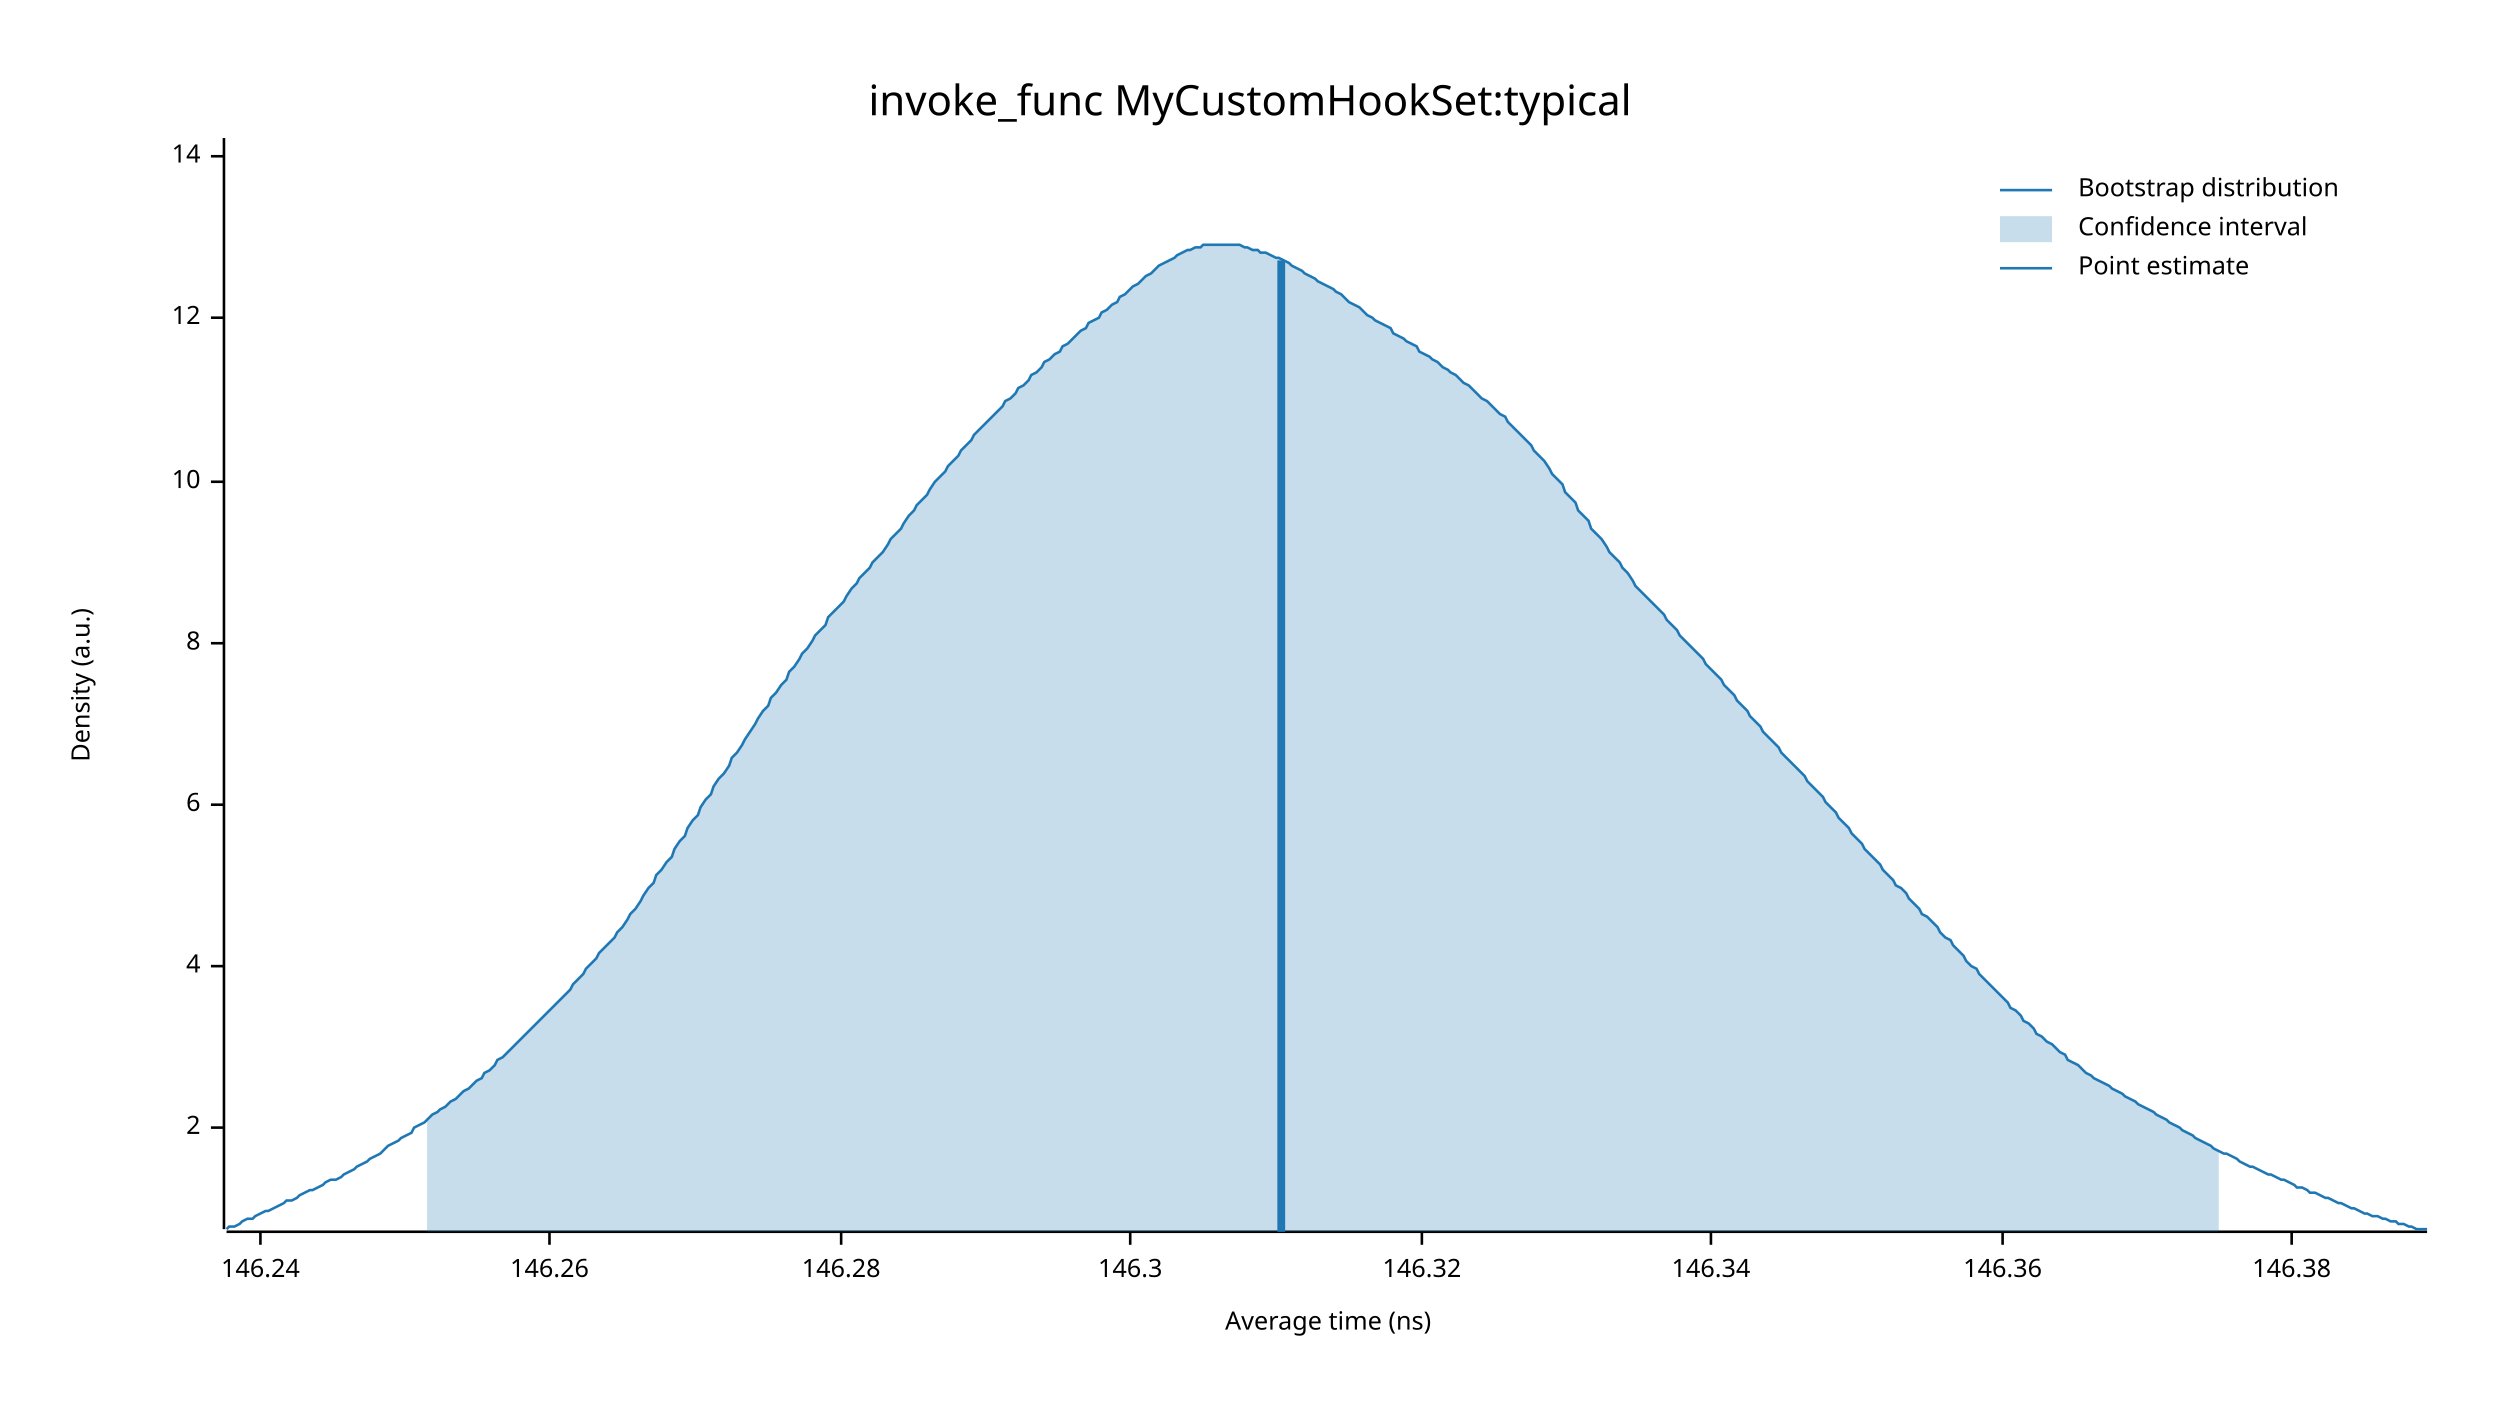
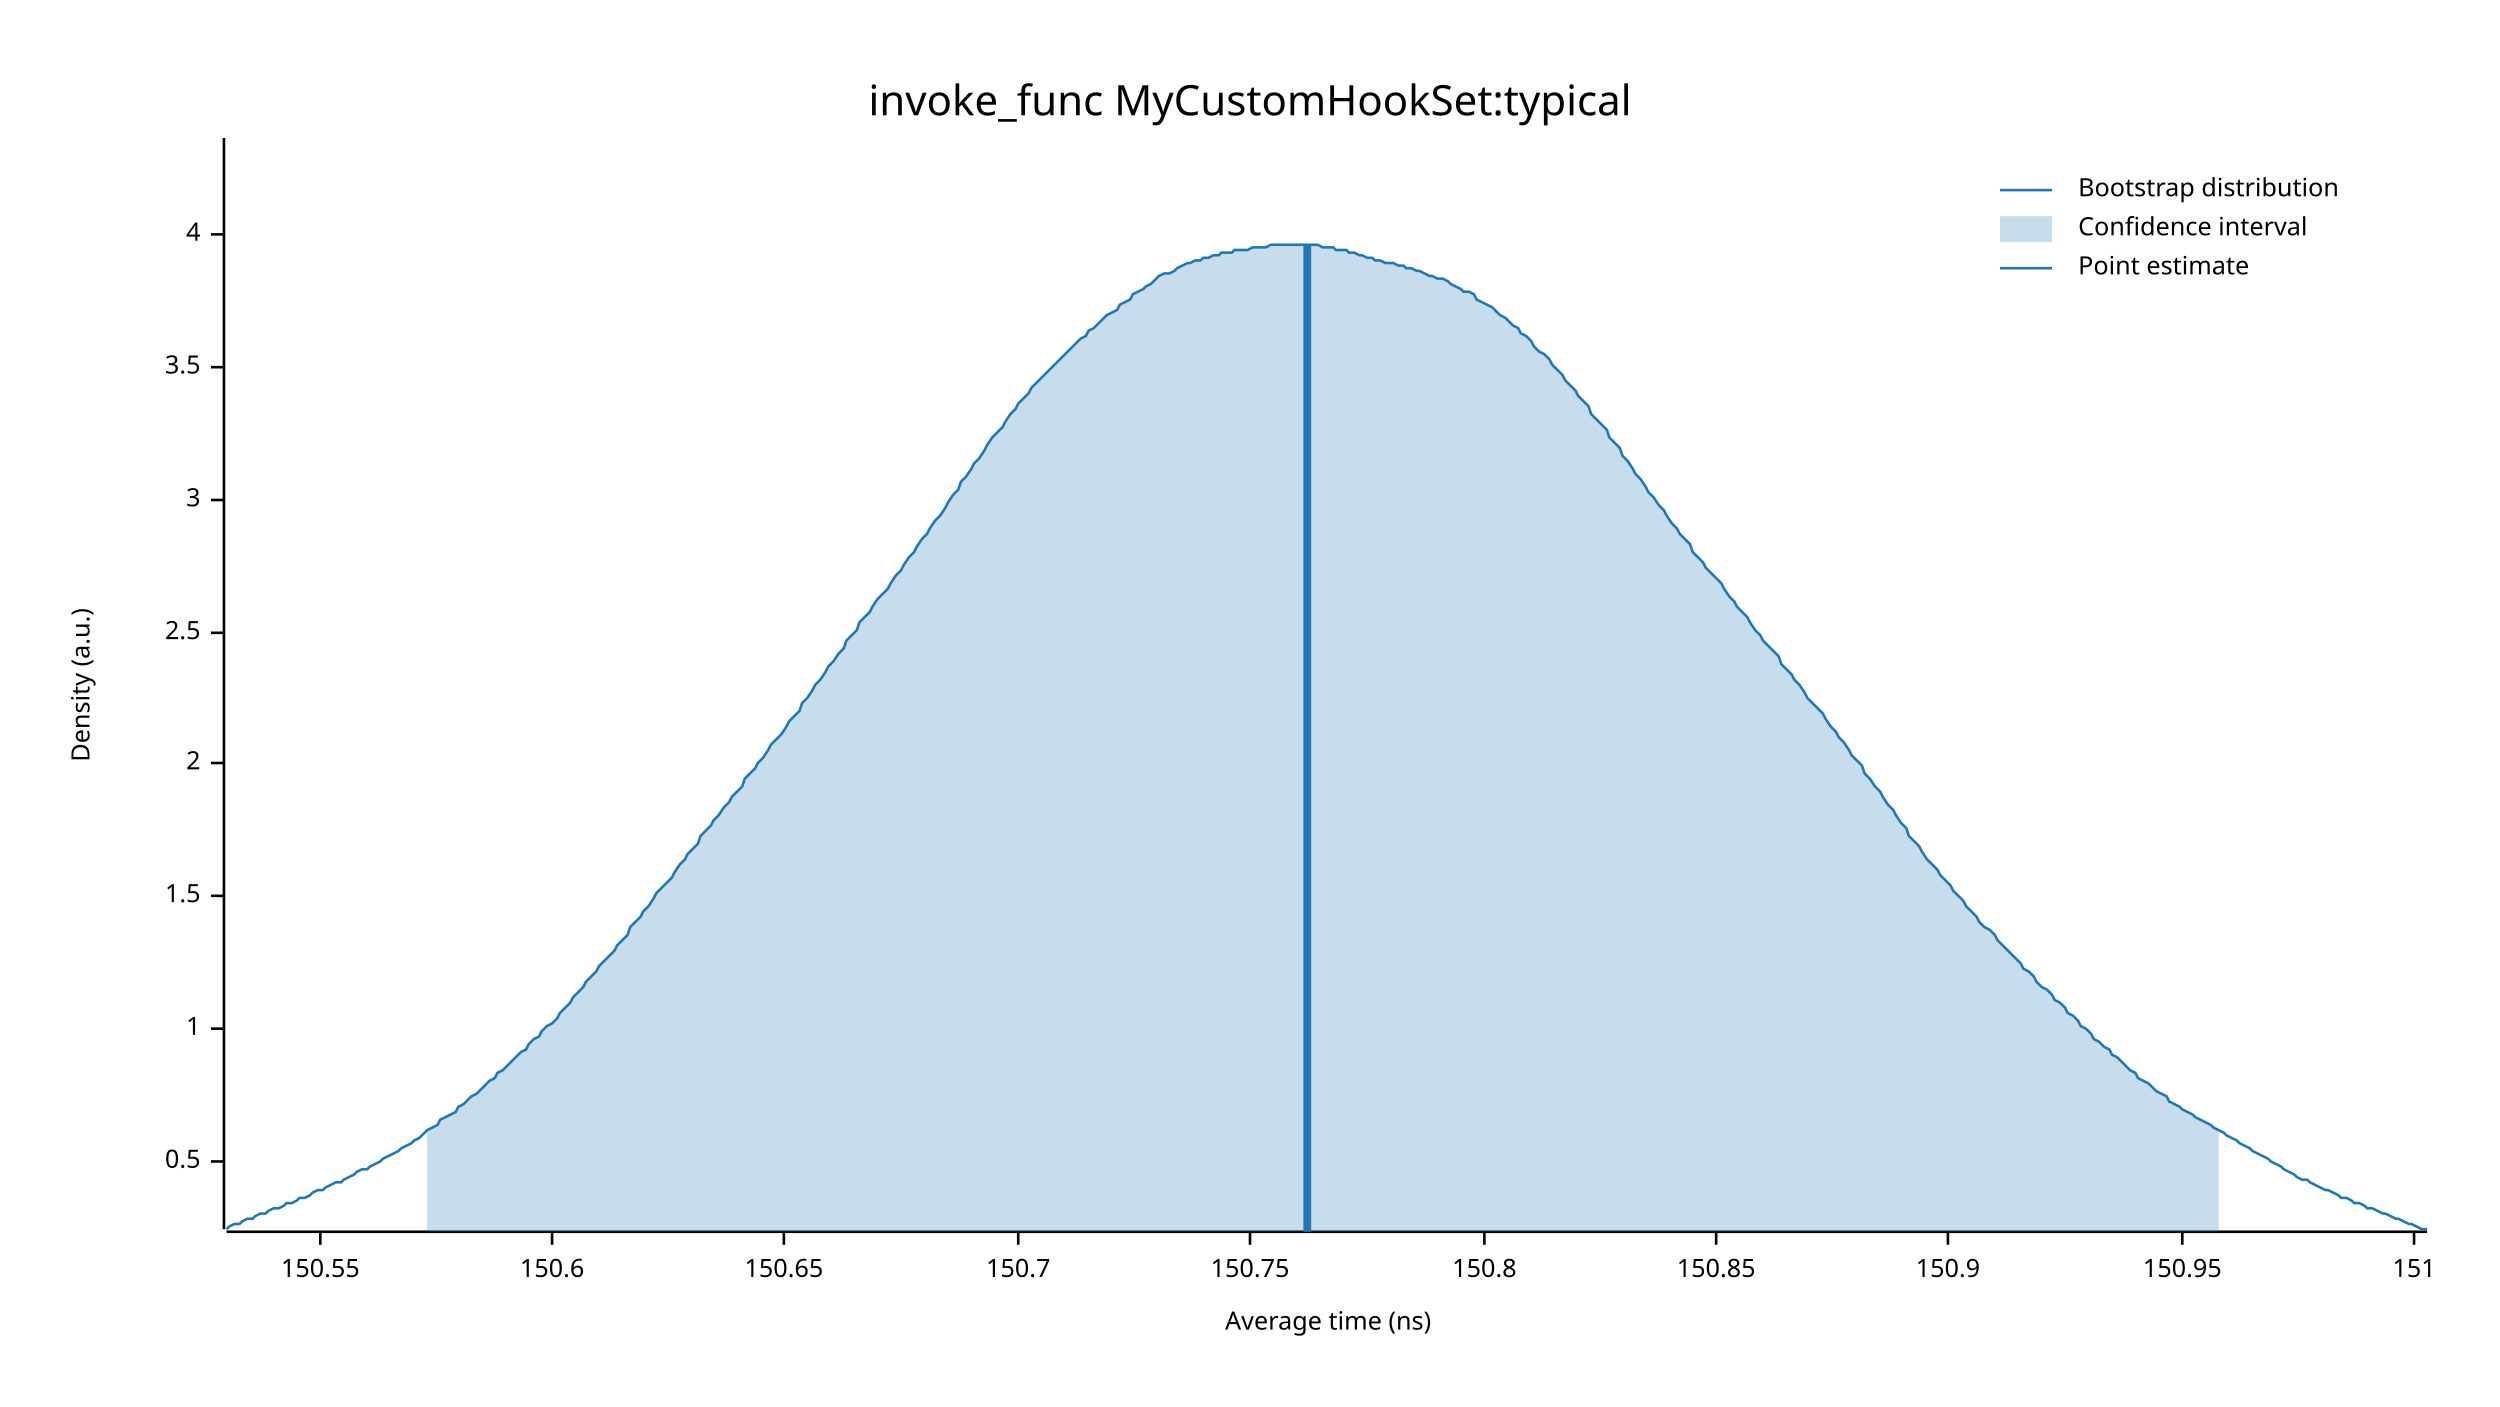
<svg xmlns="http://www.w3.org/2000/svg" width="960" height="540" viewBox="0 0 960 540">
  <text x="480" y="32" dy="0.76em" text-anchor="middle" font-family="sans-serif" font-size="16.129" opacity="1" fill="#000000">
invoke_func MyCustomHookSet:typical
</text>
  <text x="27" y="263" dy="0.76em" text-anchor="middle" font-family="sans-serif" font-size="9.677" opacity="1" fill="#000000" transform="rotate(270, 27, 263)">
Density (a.u.)
</text>
  <text x="510" y="513" dy="-0.5ex" text-anchor="middle" font-family="sans-serif" font-size="9.677" opacity="1" fill="#000000">
Average time (ns)
</text>
  <polyline fill="none" opacity="1" stroke="#000000" stroke-width="1" points="86,53 86,472 " />
-   <text x="77" y="433" dy="0.5ex" text-anchor="end" font-family="sans-serif" font-size="9.677" opacity="1" fill="#000000">
+   <text x="77" y="446" dy="0.5ex" text-anchor="end" font-family="sans-serif" font-size="9.677" opacity="1" fill="#000000">
+ 0.5
+ </text>
+   <polyline fill="none" opacity="1" stroke="#000000" stroke-width="1" points="81,446 86,446 " />
+   <text x="77" y="395" dy="0.5ex" text-anchor="end" font-family="sans-serif" font-size="9.677" opacity="1" fill="#000000">
+ 1
+ </text>
+   <polyline fill="none" opacity="1" stroke="#000000" stroke-width="1" points="81,395 86,395 " />
+   <text x="77" y="344" dy="0.5ex" text-anchor="end" font-family="sans-serif" font-size="9.677" opacity="1" fill="#000000">
+ 1.5
+ </text>
+   <polyline fill="none" opacity="1" stroke="#000000" stroke-width="1" points="81,344 86,344 " />
+   <text x="77" y="293" dy="0.5ex" text-anchor="end" font-family="sans-serif" font-size="9.677" opacity="1" fill="#000000">
2
</text>
-   <polyline fill="none" opacity="1" stroke="#000000" stroke-width="1" points="81,433 86,433 " />
-   <text x="77" y="371" dy="0.5ex" text-anchor="end" font-family="sans-serif" font-size="9.677" opacity="1" fill="#000000">
+   <polyline fill="none" opacity="1" stroke="#000000" stroke-width="1" points="81,293 86,293 " />
+   <text x="77" y="243" dy="0.5ex" text-anchor="end" font-family="sans-serif" font-size="9.677" opacity="1" fill="#000000">
+ 2.5
+ </text>
+   <polyline fill="none" opacity="1" stroke="#000000" stroke-width="1" points="81,243 86,243 " />
+   <text x="77" y="192" dy="0.5ex" text-anchor="end" font-family="sans-serif" font-size="9.677" opacity="1" fill="#000000">
+ 3
+ </text>
+   <polyline fill="none" opacity="1" stroke="#000000" stroke-width="1" points="81,192 86,192 " />
+   <text x="77" y="141" dy="0.5ex" text-anchor="end" font-family="sans-serif" font-size="9.677" opacity="1" fill="#000000">
+ 3.5
+ </text>
+   <polyline fill="none" opacity="1" stroke="#000000" stroke-width="1" points="81,141 86,141 " />
+   <text x="77" y="90" dy="0.5ex" text-anchor="end" font-family="sans-serif" font-size="9.677" opacity="1" fill="#000000">
4
</text>
-   <polyline fill="none" opacity="1" stroke="#000000" stroke-width="1" points="81,371 86,371 " />
-   <text x="77" y="309" dy="0.5ex" text-anchor="end" font-family="sans-serif" font-size="9.677" opacity="1" fill="#000000">
- 6
+   <polyline fill="none" opacity="1" stroke="#000000" stroke-width="1" points="81,90 86,90 " />
+   <polyline fill="none" opacity="1" stroke="#000000" stroke-width="1" points="87,473 932,473 " />
+   <text x="123" y="483" dy="0.76em" text-anchor="middle" font-family="sans-serif" font-size="9.677" opacity="1" fill="#000000">
+ 150.55
</text>
-   <polyline fill="none" opacity="1" stroke="#000000" stroke-width="1" points="81,309 86,309 " />
-   <text x="77" y="247" dy="0.5ex" text-anchor="end" font-family="sans-serif" font-size="9.677" opacity="1" fill="#000000">
- 8
+   <polyline fill="none" opacity="1" stroke="#000000" stroke-width="1" points="123,473 123,478 " />
+   <text x="212" y="483" dy="0.76em" text-anchor="middle" font-family="sans-serif" font-size="9.677" opacity="1" fill="#000000">
+ 150.6
</text>
-   <polyline fill="none" opacity="1" stroke="#000000" stroke-width="1" points="81,247 86,247 " />
-   <text x="77" y="185" dy="0.5ex" text-anchor="end" font-family="sans-serif" font-size="9.677" opacity="1" fill="#000000">
- 10
+   <polyline fill="none" opacity="1" stroke="#000000" stroke-width="1" points="212,473 212,478 " />
+   <text x="301" y="483" dy="0.76em" text-anchor="middle" font-family="sans-serif" font-size="9.677" opacity="1" fill="#000000">
+ 150.65
</text>
-   <polyline fill="none" opacity="1" stroke="#000000" stroke-width="1" points="81,185 86,185 " />
-   <text x="77" y="122" dy="0.5ex" text-anchor="end" font-family="sans-serif" font-size="9.677" opacity="1" fill="#000000">
- 12
+   <polyline fill="none" opacity="1" stroke="#000000" stroke-width="1" points="301,473 301,478 " />
+   <text x="391" y="483" dy="0.76em" text-anchor="middle" font-family="sans-serif" font-size="9.677" opacity="1" fill="#000000">
+ 150.7
</text>
-   <polyline fill="none" opacity="1" stroke="#000000" stroke-width="1" points="81,122 86,122 " />
-   <text x="77" y="60" dy="0.5ex" text-anchor="end" font-family="sans-serif" font-size="9.677" opacity="1" fill="#000000">
- 14
+   <polyline fill="none" opacity="1" stroke="#000000" stroke-width="1" points="391,473 391,478 " />
+   <text x="480" y="483" dy="0.76em" text-anchor="middle" font-family="sans-serif" font-size="9.677" opacity="1" fill="#000000">
+ 150.75
</text>
-   <polyline fill="none" opacity="1" stroke="#000000" stroke-width="1" points="81,60 86,60 " />
-   <polyline fill="none" opacity="1" stroke="#000000" stroke-width="1" points="87,473 932,473 " />
-   <text x="100" y="483" dy="0.76em" text-anchor="middle" font-family="sans-serif" font-size="9.677" opacity="1" fill="#000000">
- 146.24
+   <polyline fill="none" opacity="1" stroke="#000000" stroke-width="1" points="480,473 480,478 " />
+   <text x="570" y="483" dy="0.76em" text-anchor="middle" font-family="sans-serif" font-size="9.677" opacity="1" fill="#000000">
+ 150.8
</text>
-   <polyline fill="none" opacity="1" stroke="#000000" stroke-width="1" points="100,473 100,478 " />
-   <text x="211" y="483" dy="0.76em" text-anchor="middle" font-family="sans-serif" font-size="9.677" opacity="1" fill="#000000">
- 146.26
+   <polyline fill="none" opacity="1" stroke="#000000" stroke-width="1" points="570,473 570,478 " />
+   <text x="659" y="483" dy="0.76em" text-anchor="middle" font-family="sans-serif" font-size="9.677" opacity="1" fill="#000000">
+ 150.85
</text>
-   <polyline fill="none" opacity="1" stroke="#000000" stroke-width="1" points="211,473 211,478 " />
-   <text x="323" y="483" dy="0.76em" text-anchor="middle" font-family="sans-serif" font-size="9.677" opacity="1" fill="#000000">
- 146.28
+   <polyline fill="none" opacity="1" stroke="#000000" stroke-width="1" points="659,473 659,478 " />
+   <text x="748" y="483" dy="0.76em" text-anchor="middle" font-family="sans-serif" font-size="9.677" opacity="1" fill="#000000">
+ 150.9
</text>
-   <polyline fill="none" opacity="1" stroke="#000000" stroke-width="1" points="323,473 323,478 " />
-   <text x="434" y="483" dy="0.76em" text-anchor="middle" font-family="sans-serif" font-size="9.677" opacity="1" fill="#000000">
- 146.3
+   <polyline fill="none" opacity="1" stroke="#000000" stroke-width="1" points="748,473 748,478 " />
+   <text x="838" y="483" dy="0.76em" text-anchor="middle" font-family="sans-serif" font-size="9.677" opacity="1" fill="#000000">
+ 150.95
</text>
-   <polyline fill="none" opacity="1" stroke="#000000" stroke-width="1" points="434,473 434,478 " />
-   <text x="546" y="483" dy="0.76em" text-anchor="middle" font-family="sans-serif" font-size="9.677" opacity="1" fill="#000000">
- 146.32
+   <polyline fill="none" opacity="1" stroke="#000000" stroke-width="1" points="838,473 838,478 " />
+   <text x="927" y="483" dy="0.76em" text-anchor="middle" font-family="sans-serif" font-size="9.677" opacity="1" fill="#000000">
+ 151
</text>
-   <polyline fill="none" opacity="1" stroke="#000000" stroke-width="1" points="546,473 546,478 " />
-   <text x="657" y="483" dy="0.76em" text-anchor="middle" font-family="sans-serif" font-size="9.677" opacity="1" fill="#000000">
- 146.34
- </text>
-   <polyline fill="none" opacity="1" stroke="#000000" stroke-width="1" points="657,473 657,478 " />
-   <text x="769" y="483" dy="0.76em" text-anchor="middle" font-family="sans-serif" font-size="9.677" opacity="1" fill="#000000">
- 146.36
- </text>
-   <polyline fill="none" opacity="1" stroke="#000000" stroke-width="1" points="769,473 769,478 " />
-   <text x="880" y="483" dy="0.76em" text-anchor="middle" font-family="sans-serif" font-size="9.677" opacity="1" fill="#000000">
- 146.38
- </text>
-   <polyline fill="none" opacity="1" stroke="#000000" stroke-width="1" points="880,473 880,478 " />
-   <polyline fill="none" opacity="1" stroke="#1F78B4" stroke-width="1" points="87,472 88,471 90,471 92,470 93,469 95,468 97,468 98,467 100,466 102,465 103,465 105,464 107,463 109,462 110,461 112,461 114,460 115,459 117,458 119,457 120,457 122,456 124,455 125,454 127,453 129,453 131,452 132,451 134,450 136,449 137,448 139,447 141,446 142,445 144,444 146,443 147,442 149,440 151,439 153,438 154,437 156,436 158,435 159,433 161,432 163,431 164,430 166,428 168,427 169,426 171,425 173,423 175,422 176,421 178,419 180,418 181,417 183,415 185,414 186,412 188,411 190,409 191,407 193,406 195,404 197,402 198,401 200,399 202,397 203,396 205,394 207,392 208,391 210,389 212,387 214,385 215,384 217,382 219,380 220,378 222,376 224,374 225,372 227,370 229,368 230,366 232,364 234,362 236,360 237,358 239,356 241,353 242,351 244,349 246,346 247,344 249,341 251,339 252,336 254,334 256,331 258,329 259,326 261,323 263,321 264,318 266,315 268,313 269,310 271,307 273,305 274,302 276,299 278,297 280,294 281,291 283,289 285,286 286,284 288,281 290,278 291,276 293,273 295,271 296,268 298,266 300,263 302,261 303,258 305,256 307,253 308,251 310,249 312,246 313,244 315,242 317,240 318,237 320,235 322,233 324,231 325,229 327,226 329,224 330,222 332,220 334,218 335,216 337,214 339,212 341,209 342,207 344,205 346,203 347,201 349,198 351,196 352,194 354,192 356,190 357,188 359,185 361,183 363,181 364,179 366,177 368,175 369,173 371,171 373,169 374,167 376,165 378,163 379,162 381,160 383,158 385,156 386,154 388,153 390,151 391,149 393,148 395,146 396,144 398,143 400,141 401,139 403,138 405,136 407,135 408,133 410,132 412,130 413,129 415,127 417,126 418,124 420,123 422,122 423,120 425,119 427,117 429,116 430,114 432,113 434,111 435,110 437,109 439,107 440,106 442,105 444,103 445,102 447,101 449,100 451,99 452,98 454,97 456,96 457,96 459,95 461,95 462,94 464,94 466,94 468,94 469,94 471,94 473,94 474,94 476,94 478,95 479,95 481,96 483,96 484,97 486,97 488,98 490,99 491,99 493,100 495,101 496,102 498,103 500,104 501,105 503,106 505,107 506,108 508,109 510,110 512,111 513,112 515,113 517,115 518,116 520,117 522,118 523,119 525,121 527,122 528,123 530,124 532,125 534,126 535,128 537,129 539,130 540,131 542,132 544,133 545,135 547,136 549,137 550,138 552,139 554,141 556,142 557,143 559,144 561,146 562,147 564,148 566,150 567,151 569,153 571,154 573,156 574,157 576,159 578,160 579,162 581,164 583,166 584,167 586,169 588,171 589,173 591,175 593,177 595,180 596,182 598,184 600,186 601,189 603,191 605,193 606,196 608,198 610,200 611,203 613,205 615,207 617,210 618,212 620,214 622,216 623,218 625,220 627,223 628,225 630,227 632,229 633,230 635,232 637,234 639,236 640,238 642,240 644,242 645,244 647,246 649,248 650,249 652,251 654,253 655,255 657,257 659,259 661,261 662,263 664,265 666,267 667,269 669,271 671,273 672,275 674,277 676,279 677,281 679,283 681,285 683,287 684,289 686,291 688,293 689,294 691,296 693,298 694,300 696,302 698,304 700,306 701,308 703,310 705,312 706,314 708,316 710,318 711,320 713,322 715,324 716,326 718,328 720,330 722,332 723,334 725,336 727,338 728,340 730,341 732,343 733,345 735,347 737,349 738,351 740,352 742,354 744,356 745,358 747,360 749,361 750,363 752,365 754,367 755,369 757,371 759,372 760,374 762,376 764,378 766,380 767,381 769,383 771,385 772,387 774,388 776,390 777,392 779,393 781,395 782,397 784,398 786,400 788,401 789,402 791,404 793,405 794,407 796,408 798,409 799,410 801,412 803,413 804,414 806,415 808,416 810,417 811,418 813,419 815,420 816,421 818,422 820,423 821,424 823,425 825,426 827,427 828,428 830,429 832,430 833,431 835,432 837,433 838,434 840,435 842,436 843,437 845,438 847,439 849,440 850,441 852,442 854,443 855,443 857,444 859,445 860,446 862,447 864,448 865,448 867,449 869,450 871,451 872,451 874,452 876,453 877,453 879,454 881,455 882,456 884,456 886,457 887,458 889,458 891,459 893,460 894,460 896,461 898,462 899,462 901,463 903,464 904,464 906,465 908,466 909,466 911,467 913,467 915,468 916,468 918,469 920,469 921,470 923,470 925,471 926,471 928,472 930,472 932,472 " />
-   <polygon opacity="0.25" fill="#1F78B4" points="164,430 166,428 168,427 169,426 171,425 173,423 175,422 176,421 178,419 180,418 181,417 183,415 185,414 186,412 188,411 190,409 191,407 193,406 195,404 197,402 198,401 200,399 202,397 203,396 205,394 207,392 208,391 210,389 212,387 214,385 215,384 217,382 219,380 220,378 222,376 224,374 225,372 227,370 229,368 230,366 232,364 234,362 236,360 237,358 239,356 241,353 242,351 244,349 246,346 247,344 249,341 251,339 252,336 254,334 256,331 258,329 259,326 261,323 263,321 264,318 266,315 268,313 269,310 271,307 273,305 274,302 276,299 278,297 280,294 281,291 283,289 285,286 286,284 288,281 290,278 291,276 293,273 295,271 296,268 298,266 300,263 302,261 303,258 305,256 307,253 308,251 310,249 312,246 313,244 315,242 317,240 318,237 320,235 322,233 324,231 325,229 327,226 329,224 330,222 332,220 334,218 335,216 337,214 339,212 341,209 342,207 344,205 346,203 347,201 349,198 351,196 352,194 354,192 356,190 357,188 359,185 361,183 363,181 364,179 366,177 368,175 369,173 371,171 373,169 374,167 376,165 378,163 379,162 381,160 383,158 385,156 386,154 388,153 390,151 391,149 393,148 395,146 396,144 398,143 400,141 401,139 403,138 405,136 407,135 408,133 410,132 412,130 413,129 415,127 417,126 418,124 420,123 422,122 423,120 425,119 427,117 429,116 430,114 432,113 434,111 435,110 437,109 439,107 440,106 442,105 444,103 445,102 447,101 449,100 451,99 452,98 454,97 456,96 457,96 459,95 461,95 462,94 464,94 466,94 468,94 469,94 471,94 473,94 474,94 476,94 478,95 479,95 481,96 483,96 484,97 486,97 488,98 490,99 491,99 493,100 495,101 496,102 498,103 500,104 501,105 503,106 505,107 506,108 508,109 510,110 512,111 513,112 515,113 517,115 518,116 520,117 522,118 523,119 525,121 527,122 528,123 530,124 532,125 534,126 535,128 537,129 539,130 540,131 542,132 544,133 545,135 547,136 549,137 550,138 552,139 554,141 556,142 557,143 559,144 561,146 562,147 564,148 566,150 567,151 569,153 571,154 573,156 574,157 576,159 578,160 579,162 581,164 583,166 584,167 586,169 588,171 589,173 591,175 593,177 595,180 596,182 598,184 600,186 601,189 603,191 605,193 606,196 608,198 610,200 611,203 613,205 615,207 617,210 618,212 620,214 622,216 623,218 625,220 627,223 628,225 630,227 632,229 633,230 635,232 637,234 639,236 640,238 642,240 644,242 645,244 647,246 649,248 650,249 652,251 654,253 655,255 657,257 659,259 661,261 662,263 664,265 666,267 667,269 669,271 671,273 672,275 674,277 676,279 677,281 679,283 681,285 683,287 684,289 686,291 688,293 689,294 691,296 693,298 694,300 696,302 698,304 700,306 701,308 703,310 705,312 706,314 708,316 710,318 711,320 713,322 715,324 716,326 718,328 720,330 722,332 723,334 725,336 727,338 728,340 730,341 732,343 733,345 735,347 737,349 738,351 740,352 742,354 744,356 745,358 747,360 749,361 750,363 752,365 754,367 755,369 757,371 759,372 760,374 762,376 764,378 766,380 767,381 769,383 771,385 772,387 774,388 776,390 777,392 779,393 781,395 782,397 784,398 786,400 788,401 789,402 791,404 793,405 794,407 796,408 798,409 799,410 801,412 803,413 804,414 806,415 808,416 810,417 811,418 813,419 815,420 816,421 818,422 820,423 821,424 823,425 825,426 827,427 828,428 830,429 832,430 833,431 835,432 837,433 838,434 840,435 842,436 843,437 845,438 847,439 849,440 850,441 852,442 852,473 164,473 " />
-   <polyline fill="none" opacity="1" stroke="#1F78B4" stroke-width="3" points="492,473 492,100 " />
+   <polyline fill="none" opacity="1" stroke="#000000" stroke-width="1" points="927,473 927,478 " />
+   <polyline fill="none" opacity="1" stroke="#1F78B4" stroke-width="1" points="87,472 88,471 90,470 92,470 93,469 95,468 97,468 98,467 100,466 102,466 103,465 105,464 107,464 109,463 110,462 112,462 114,461 115,460 117,460 119,459 120,458 122,457 124,457 125,456 127,455 129,454 131,454 132,453 134,452 136,451 137,450 139,449 141,449 142,448 144,447 146,446 147,445 149,444 151,443 153,442 154,441 156,440 158,439 159,438 161,437 163,435 164,434 166,433 168,432 169,430 171,429 173,428 175,427 176,425 178,424 180,422 181,421 183,420 185,418 186,417 188,415 190,414 191,412 193,411 195,409 197,407 198,406 200,404 202,403 203,401 205,399 207,398 208,396 210,394 212,393 214,391 215,389 217,387 219,385 220,383 222,381 224,379 225,377 227,375 229,373 230,371 232,369 234,367 236,365 237,363 239,361 241,359 242,356 244,354 246,352 247,350 249,348 251,345 252,343 254,341 256,339 258,337 259,335 261,332 263,330 264,328 266,326 268,324 269,321 271,319 273,317 274,315 276,313 278,310 280,308 281,306 283,304 285,302 286,299 288,297 290,295 291,293 293,291 295,288 296,286 298,284 300,282 302,279 303,277 305,275 307,273 308,270 310,268 312,265 313,263 315,261 317,258 318,256 320,254 322,251 324,249 325,246 327,244 329,242 330,239 332,237 334,235 335,233 337,230 339,228 341,226 342,224 344,221 346,219 347,217 349,214 351,212 352,210 354,207 356,205 357,203 359,200 361,198 363,195 364,193 366,190 368,188 369,185 371,183 373,180 374,178 376,176 378,173 379,171 381,168 383,166 385,164 386,162 388,159 390,157 391,155 393,153 395,151 396,149 398,147 400,145 401,144 403,142 405,140 407,138 408,137 410,135 412,133 413,132 415,130 417,129 418,127 420,126 422,124 423,123 425,121 427,120 429,119 430,117 432,116 434,115 435,113 437,112 439,111 440,110 442,109 444,107 445,106 447,105 449,105 451,104 452,103 454,102 456,101 457,101 459,100 461,100 462,99 464,99 466,98 468,98 469,97 471,97 473,97 474,96 476,96 478,96 479,96 481,95 483,95 484,95 486,95 488,94 490,94 491,94 493,94 495,94 496,94 498,94 500,94 501,94 503,94 505,94 506,94 508,95 510,95 512,95 513,96 515,96 517,96 518,97 520,97 522,98 523,98 525,99 527,99 528,100 530,100 532,101 534,101 535,101 537,102 539,102 540,103 542,103 544,104 545,104 547,105 549,106 550,106 552,107 554,107 556,108 557,109 559,110 561,111 562,112 564,112 566,113 567,115 569,116 571,117 573,118 574,119 576,121 578,122 579,123 581,125 583,126 584,128 586,129 588,131 589,133 591,135 593,136 595,138 596,140 598,142 600,144 601,146 603,148 605,150 606,152 608,154 610,156 611,159 613,161 615,163 617,165 618,168 620,170 622,172 623,175 625,177 627,180 628,182 630,184 632,187 633,189 635,191 637,194 639,196 640,198 642,201 644,203 645,205 647,207 649,209 650,212 652,214 654,216 655,218 657,220 659,222 661,224 662,226 664,229 666,231 667,233 669,235 671,237 672,239 674,242 676,244 677,246 679,248 681,250 683,252 684,255 686,257 688,259 689,261 691,263 693,266 694,268 696,270 698,272 700,274 701,276 703,279 705,281 706,283 708,285 710,288 711,290 713,292 715,294 716,297 718,299 720,302 722,304 723,306 725,309 727,311 728,313 730,316 732,318 733,321 735,323 737,325 738,327 740,330 742,332 744,334 745,336 747,338 749,340 750,342 752,344 754,346 755,348 757,350 759,352 760,354 762,356 764,357 766,359 767,361 769,363 771,365 772,366 774,368 776,370 777,372 779,373 781,375 782,377 784,379 786,380 788,382 789,384 791,385 793,387 794,389 796,390 798,392 799,394 801,395 803,397 804,399 806,400 808,402 810,403 811,405 813,406 815,408 816,409 818,411 820,412 821,414 823,415 825,416 827,418 828,419 830,420 832,421 833,423 835,424 837,425 838,426 840,427 842,428 843,429 845,430 847,431 849,432 850,433 852,434 854,435 855,436 857,437 859,438 860,439 862,440 864,441 865,442 867,443 869,444 871,445 872,446 874,447 876,448 877,449 879,450 881,451 882,452 884,453 886,453 887,454 889,455 891,456 893,457 894,457 896,458 898,459 899,460 901,460 903,461 904,462 906,462 908,463 909,464 911,464 913,465 915,466 916,466 918,467 920,468 921,468 923,469 925,470 926,470 928,471 930,472 932,472 " />
+   <polygon opacity="0.25" fill="#1F78B4" points="164,434 166,433 168,432 169,430 171,429 173,428 175,427 176,425 178,424 180,422 181,421 183,420 185,418 186,417 188,415 190,414 191,412 193,411 195,409 197,407 198,406 200,404 202,403 203,401 205,399 207,398 208,396 210,394 212,393 214,391 215,389 217,387 219,385 220,383 222,381 224,379 225,377 227,375 229,373 230,371 232,369 234,367 236,365 237,363 239,361 241,359 242,356 244,354 246,352 247,350 249,348 251,345 252,343 254,341 256,339 258,337 259,335 261,332 263,330 264,328 266,326 268,324 269,321 271,319 273,317 274,315 276,313 278,310 280,308 281,306 283,304 285,302 286,299 288,297 290,295 291,293 293,291 295,288 296,286 298,284 300,282 302,279 303,277 305,275 307,273 308,270 310,268 312,265 313,263 315,261 317,258 318,256 320,254 322,251 324,249 325,246 327,244 329,242 330,239 332,237 334,235 335,233 337,230 339,228 341,226 342,224 344,221 346,219 347,217 349,214 351,212 352,210 354,207 356,205 357,203 359,200 361,198 363,195 364,193 366,190 368,188 369,185 371,183 373,180 374,178 376,176 378,173 379,171 381,168 383,166 385,164 386,162 388,159 390,157 391,155 393,153 395,151 396,149 398,147 400,145 401,144 403,142 405,140 407,138 408,137 410,135 412,133 413,132 415,130 417,129 418,127 420,126 422,124 423,123 425,121 427,120 429,119 430,117 432,116 434,115 435,113 437,112 439,111 440,110 442,109 444,107 445,106 447,105 449,105 451,104 452,103 454,102 456,101 457,101 459,100 461,100 462,99 464,99 466,98 468,98 469,97 471,97 473,97 474,96 476,96 478,96 479,96 481,95 483,95 484,95 486,95 488,94 490,94 491,94 493,94 495,94 496,94 498,94 500,94 501,94 503,94 505,94 506,94 508,95 510,95 512,95 513,96 515,96 517,96 518,97 520,97 522,98 523,98 525,99 527,99 528,100 530,100 532,101 534,101 535,101 537,102 539,102 540,103 542,103 544,104 545,104 547,105 549,106 550,106 552,107 554,107 556,108 557,109 559,110 561,111 562,112 564,112 566,113 567,115 569,116 571,117 573,118 574,119 576,121 578,122 579,123 581,125 583,126 584,128 586,129 588,131 589,133 591,135 593,136 595,138 596,140 598,142 600,144 601,146 603,148 605,150 606,152 608,154 610,156 611,159 613,161 615,163 617,165 618,168 620,170 622,172 623,175 625,177 627,180 628,182 630,184 632,187 633,189 635,191 637,194 639,196 640,198 642,201 644,203 645,205 647,207 649,209 650,212 652,214 654,216 655,218 657,220 659,222 661,224 662,226 664,229 666,231 667,233 669,235 671,237 672,239 674,242 676,244 677,246 679,248 681,250 683,252 684,255 686,257 688,259 689,261 691,263 693,266 694,268 696,270 698,272 700,274 701,276 703,279 705,281 706,283 708,285 710,288 711,290 713,292 715,294 716,297 718,299 720,302 722,304 723,306 725,309 727,311 728,313 730,316 732,318 733,321 735,323 737,325 738,327 740,330 742,332 744,334 745,336 747,338 749,340 750,342 752,344 754,346 755,348 757,350 759,352 760,354 762,356 764,357 766,359 767,361 769,363 771,365 772,366 774,368 776,370 777,372 779,373 781,375 782,377 784,379 786,380 788,382 789,384 791,385 793,387 794,389 796,390 798,392 799,394 801,395 803,397 804,399 806,400 808,402 810,403 811,405 813,406 815,408 816,409 818,411 820,412 821,414 823,415 825,416 827,418 828,419 830,420 832,421 833,423 835,424 837,425 838,426 840,427 842,428 843,429 845,430 847,431 849,432 850,433 852,434 852,473 164,473 " />
+   <polyline fill="none" opacity="1" stroke="#1F78B4" stroke-width="3" points="502,473 502,94 " />
  <text x="798" y="68" dy="0.76em" text-anchor="start" font-family="sans-serif" font-size="9.677" opacity="1" fill="#000000">
Bootstrap distribution
</text>
  <text x="798" y="83" dy="0.76em" text-anchor="start" font-family="sans-serif" font-size="9.677" opacity="1" fill="#000000">
Confidence interval
</text>
  <text x="798" y="98" dy="0.76em" text-anchor="start" font-family="sans-serif" font-size="9.677" opacity="1" fill="#000000">
Point estimate
</text>
  <polyline fill="none" opacity="1" stroke="#1F78B4" stroke-width="1" points="768,73 788,73 " />
  <rect x="768" y="83" width="20" height="10" opacity="0.25" fill="#1F78B4" stroke="none" />
  <polyline fill="none" opacity="1" stroke="#1F78B4" stroke-width="1" points="768,103 788,103 " />
</svg>
